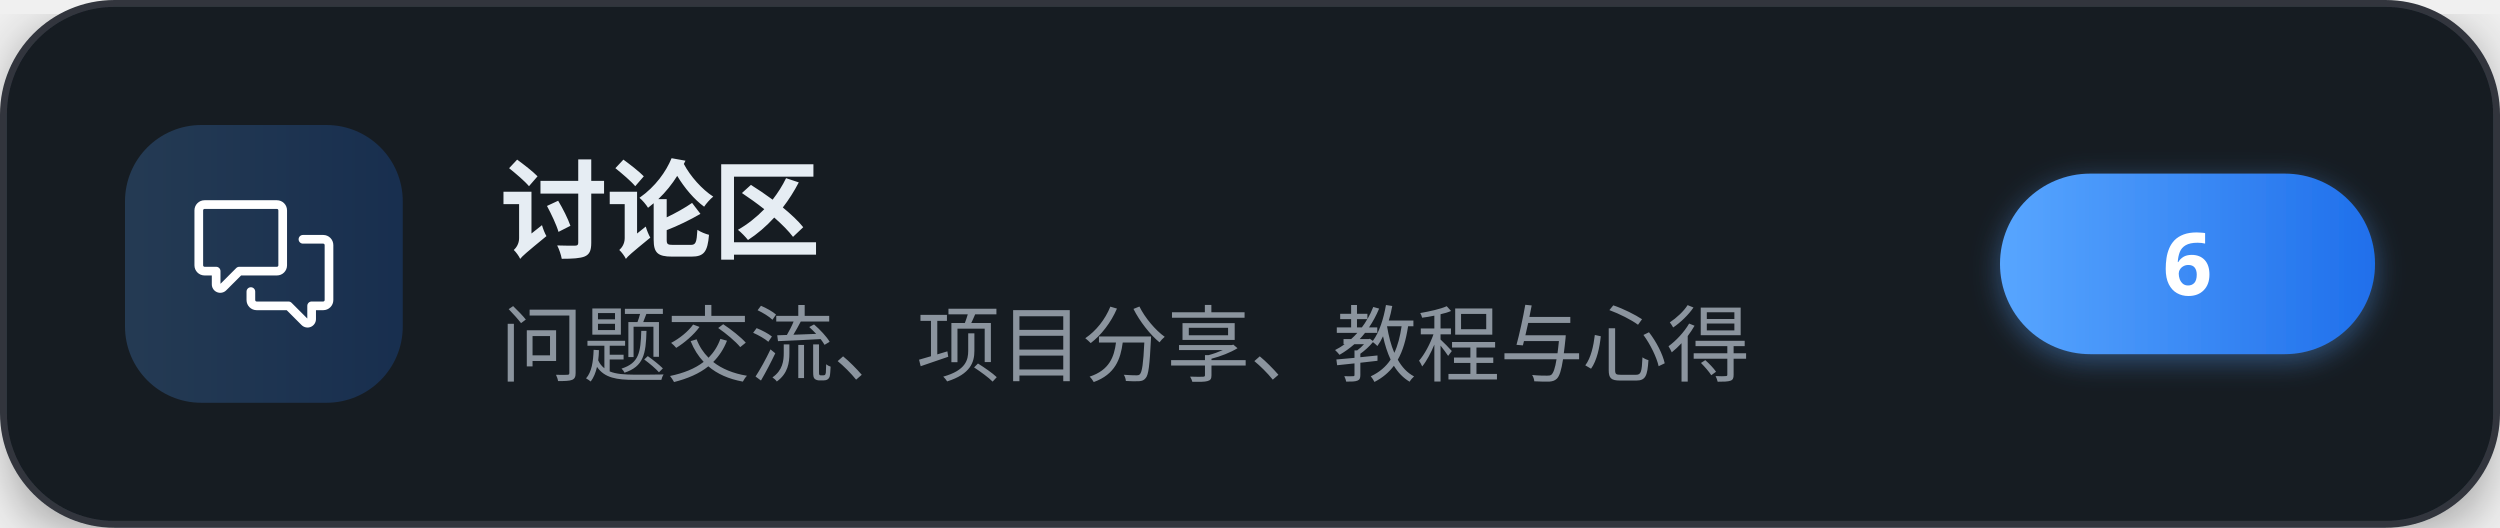
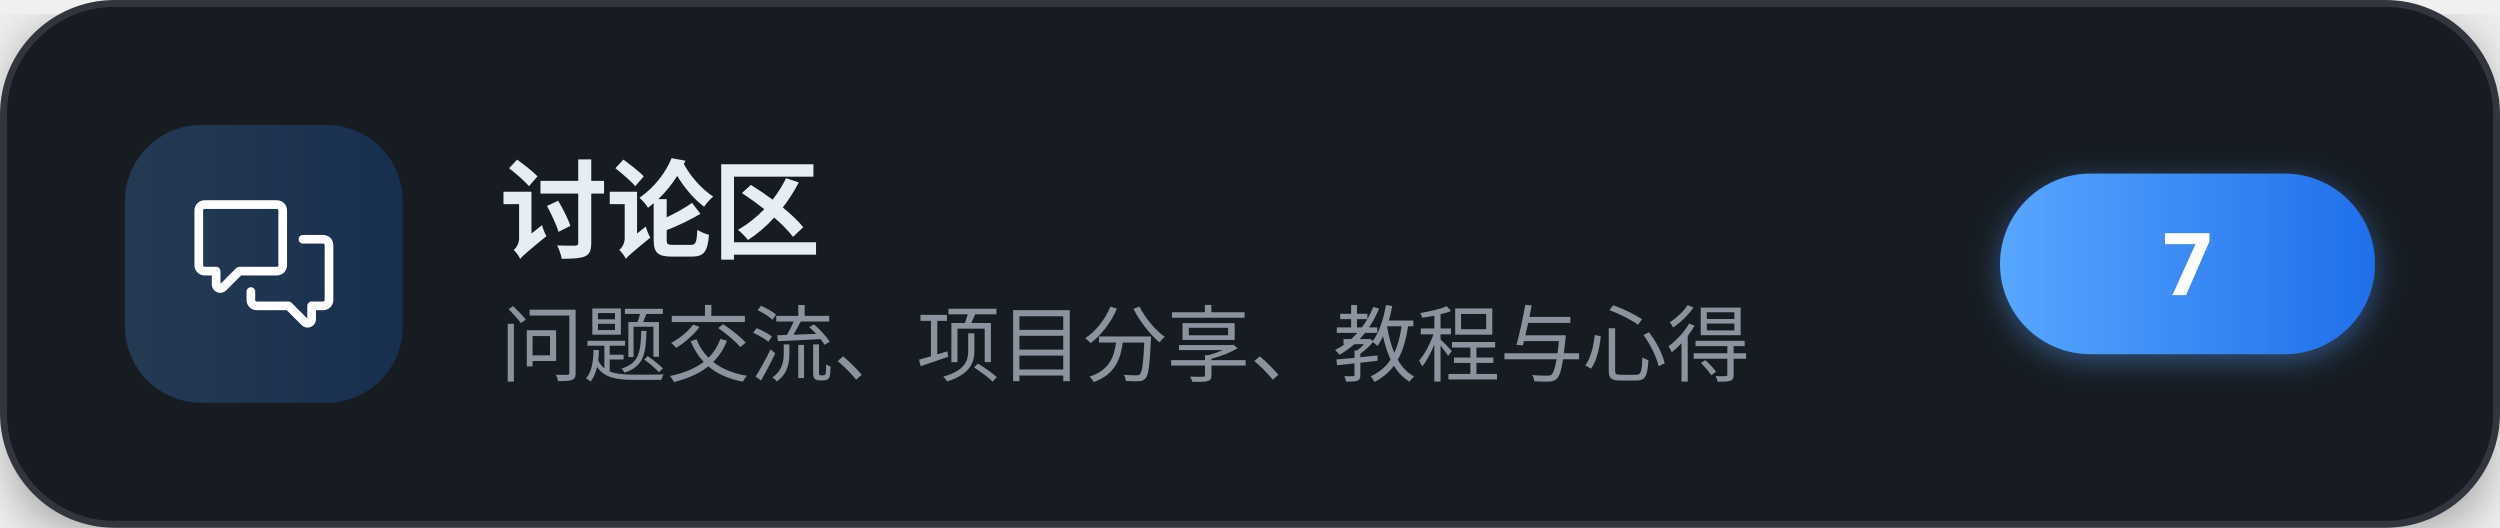
<svg xmlns="http://www.w3.org/2000/svg" width="360" height="76" viewBox="0 0 360 76" role="img" aria-label="讨论区">
  <defs>
    <linearGradient id="brand" x1="0" y1="0" x2="1" y2="0">
      <stop offset="0" stop-color="#58a6ff" />
      <stop offset="1" stop-color="#1f6feb" />
    </linearGradient>
    <filter id="cardShadow" x="-20%" y="-20%" width="140%" height="140%">
      <feDropShadow dx="0" dy="2" stdDeviation="4" flood-color="#000000" flood-opacity="0.35" />
    </filter>
    <filter id="pillShadow" x="-30%" y="-30%" width="160%" height="160%">
      <feDropShadow dx="0" dy="1" stdDeviation="2" flood-color="#58a6ff" flood-opacity="0.4" />
    </filter>
  </defs>
  <g filter="url(#cardShadow)">
    <rect x="0.5" y="0.5" width="359" height="75" rx="16" fill="#161b22" stroke="#30363d" stroke-width="1" />
  </g>
  <rect x="18" y="18" width="40" height="40" rx="11" fill="url(#brand)" fill-opacity="0.22" />
  <g transform="translate(28,28) scale(0.83333)" fill="#ffffff">
    <path d="M1.75 1h12.5c.966 0 1.75.784 1.75 1.75v9.5A1.75 1.75 0 0 1 14.25 14H8.061l-2.574 2.573A1.458 1.458 0 0 1 3 15.543V14H1.75A1.75 1.75 0 0 1 0 12.25v-9.5C0 1.784.784 1 1.75 1ZM1.5 2.75v9.5c0 .138.112.25.25.25h2a.75.75 0 0 1 .75.75v2.19l2.72-2.72a.749.749 0 0 1 .53-.22h6.5a.25.25 0 0 0 .25-.25v-9.5a.25.25 0 0 0-.25-.25H1.75a.25.25 0 0 0-.25.25Z" />
    <path d="M22.5 8.75a.25.25 0 0 0-.25-.25h-3.5a.75.75 0 0 1 0-1.5h3.5c.966 0 1.75.784 1.75 1.75v9.5A1.75 1.75 0 0 1 22.25 20H21v1.543a1.457 1.457 0 0 1-2.487 1.03L15.939 20H10.75A1.75 1.75 0 0 1 9 18.25v-1.465a.75.75 0 0 1 1.5 0v1.465c0 .138.112.25.25.25h5.5a.75.75 0 0 1 .53.22l2.72 2.72v-2.19a.75.75 0 0 1 .75-.75h2a.25.25 0 0 0 .25-.25v-9.5Z" />
  </g>
  <text x="72" y="36" font-family="'PingFang SC','Microsoft YaHei','Noto Sans SC','Segoe UI',sans-serif" font-size="15.5" font-weight="700" letter-spacing="-0.2" fill="#e6edf3">讨论区</text>
  <text x="72" y="54" font-family="'PingFang SC','Microsoft YaHei','Noto Sans SC','Segoe UI',sans-serif" font-size="12" fill="#8b949e">问题交流、项目分享、教程与心得</text>
  <g filter="url(#pillShadow)">
    <rect x="288" y="25" width="54" height="26" rx="13" fill="url(#brand)" />
  </g>
-   <text x="315" y="42.5" text-anchor="middle" font-family="'PingFang SC','Microsoft YaHei','Noto Sans SC','Segoe UI',sans-serif" font-size="12.5" font-weight="700" fill="#ffffff">6</text>
+   <text x="315" y="42.5" text-anchor="middle" font-family="'PingFang SC','Microsoft YaHei','Noto Sans SC','Segoe UI',sans-serif" font-size="12.5" font-weight="700" fill="#ffffff">7</text>
</svg>
